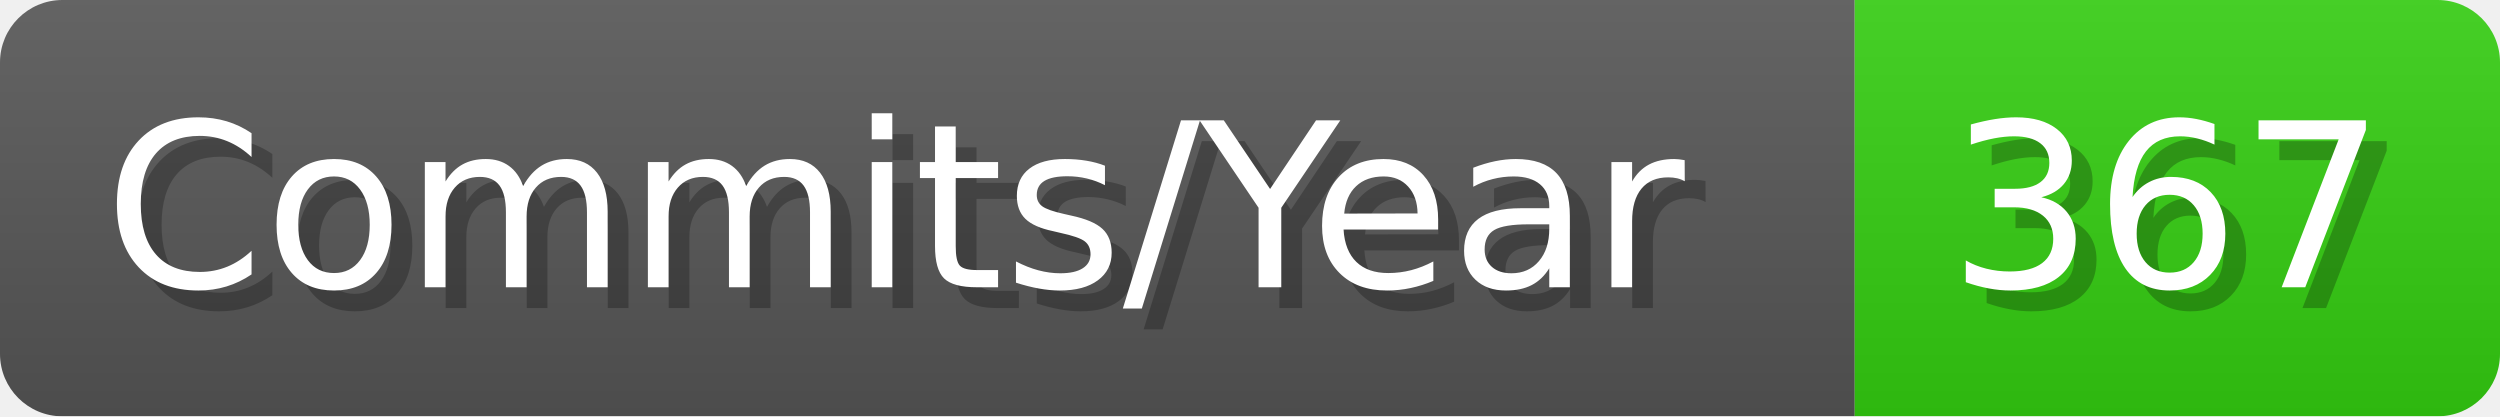
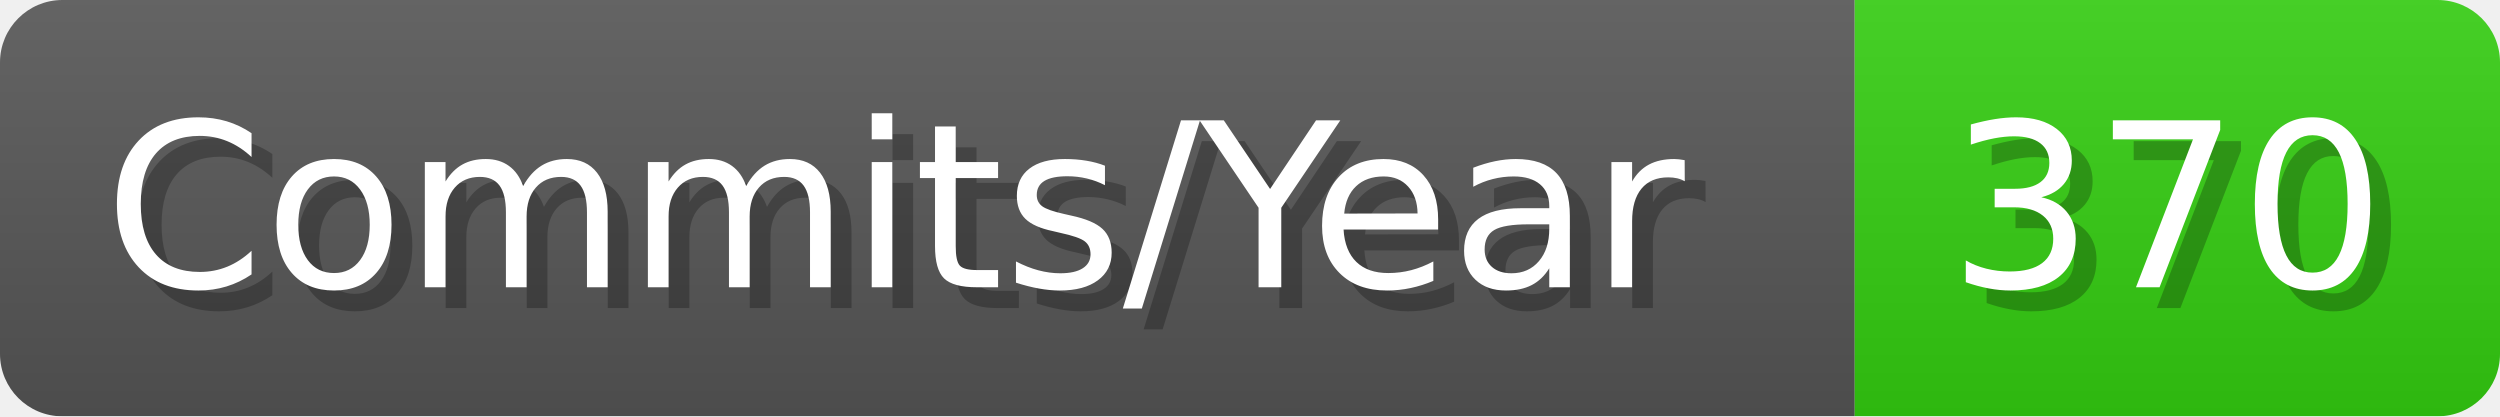
- <svg xmlns="http://www.w3.org/2000/svg" width="120.1" height="20" viewBox="0 0 1201 200" role="img" aria-label="Commits/Year: 367">
+ <svg xmlns="http://www.w3.org/2000/svg" width="120.1" height="20" viewBox="0 0 1201 200" role="img" aria-label="Commits/Year: 370">
  <linearGradient id="aUPdi" x2="0" y2="100%">
    <stop offset="0" stop-opacity=".1" stop-color="#EEE" />
    <stop offset="1" stop-opacity=".1" />
  </linearGradient>
  <mask id="WfAiQ">
    <rect width="1201" height="200" rx="30" fill="#FFF" />
  </mask>
  <g mask="url(#WfAiQ)">
    <rect width="891" height="200" fill="#555" />
    <rect width="310" height="200" fill="#3C1" x="891" />
    <rect width="1201" height="200" fill="url(#aUPdi)" />
  </g>
  <g aria-hidden="true" fill="#fff" text-anchor="start" font-family="Verdana,DejaVu Sans,sans-serif" font-size="110">
    <text x="60" y="148" textLength="791" fill="#000" opacity="0.25">Commits/Year</text>
    <text x="50" y="138" textLength="791">Commits/Year</text>
-     <text x="946" y="148" textLength="210" fill="#000" opacity="0.25">367</text>
-     <text x="936" y="138" textLength="210">367</text>
+     <text x="946" y="148" textLength="210" fill="#000" opacity="0.25">370</text>
+     <text x="936" y="138" textLength="210">370</text>
  </g>
</svg>
